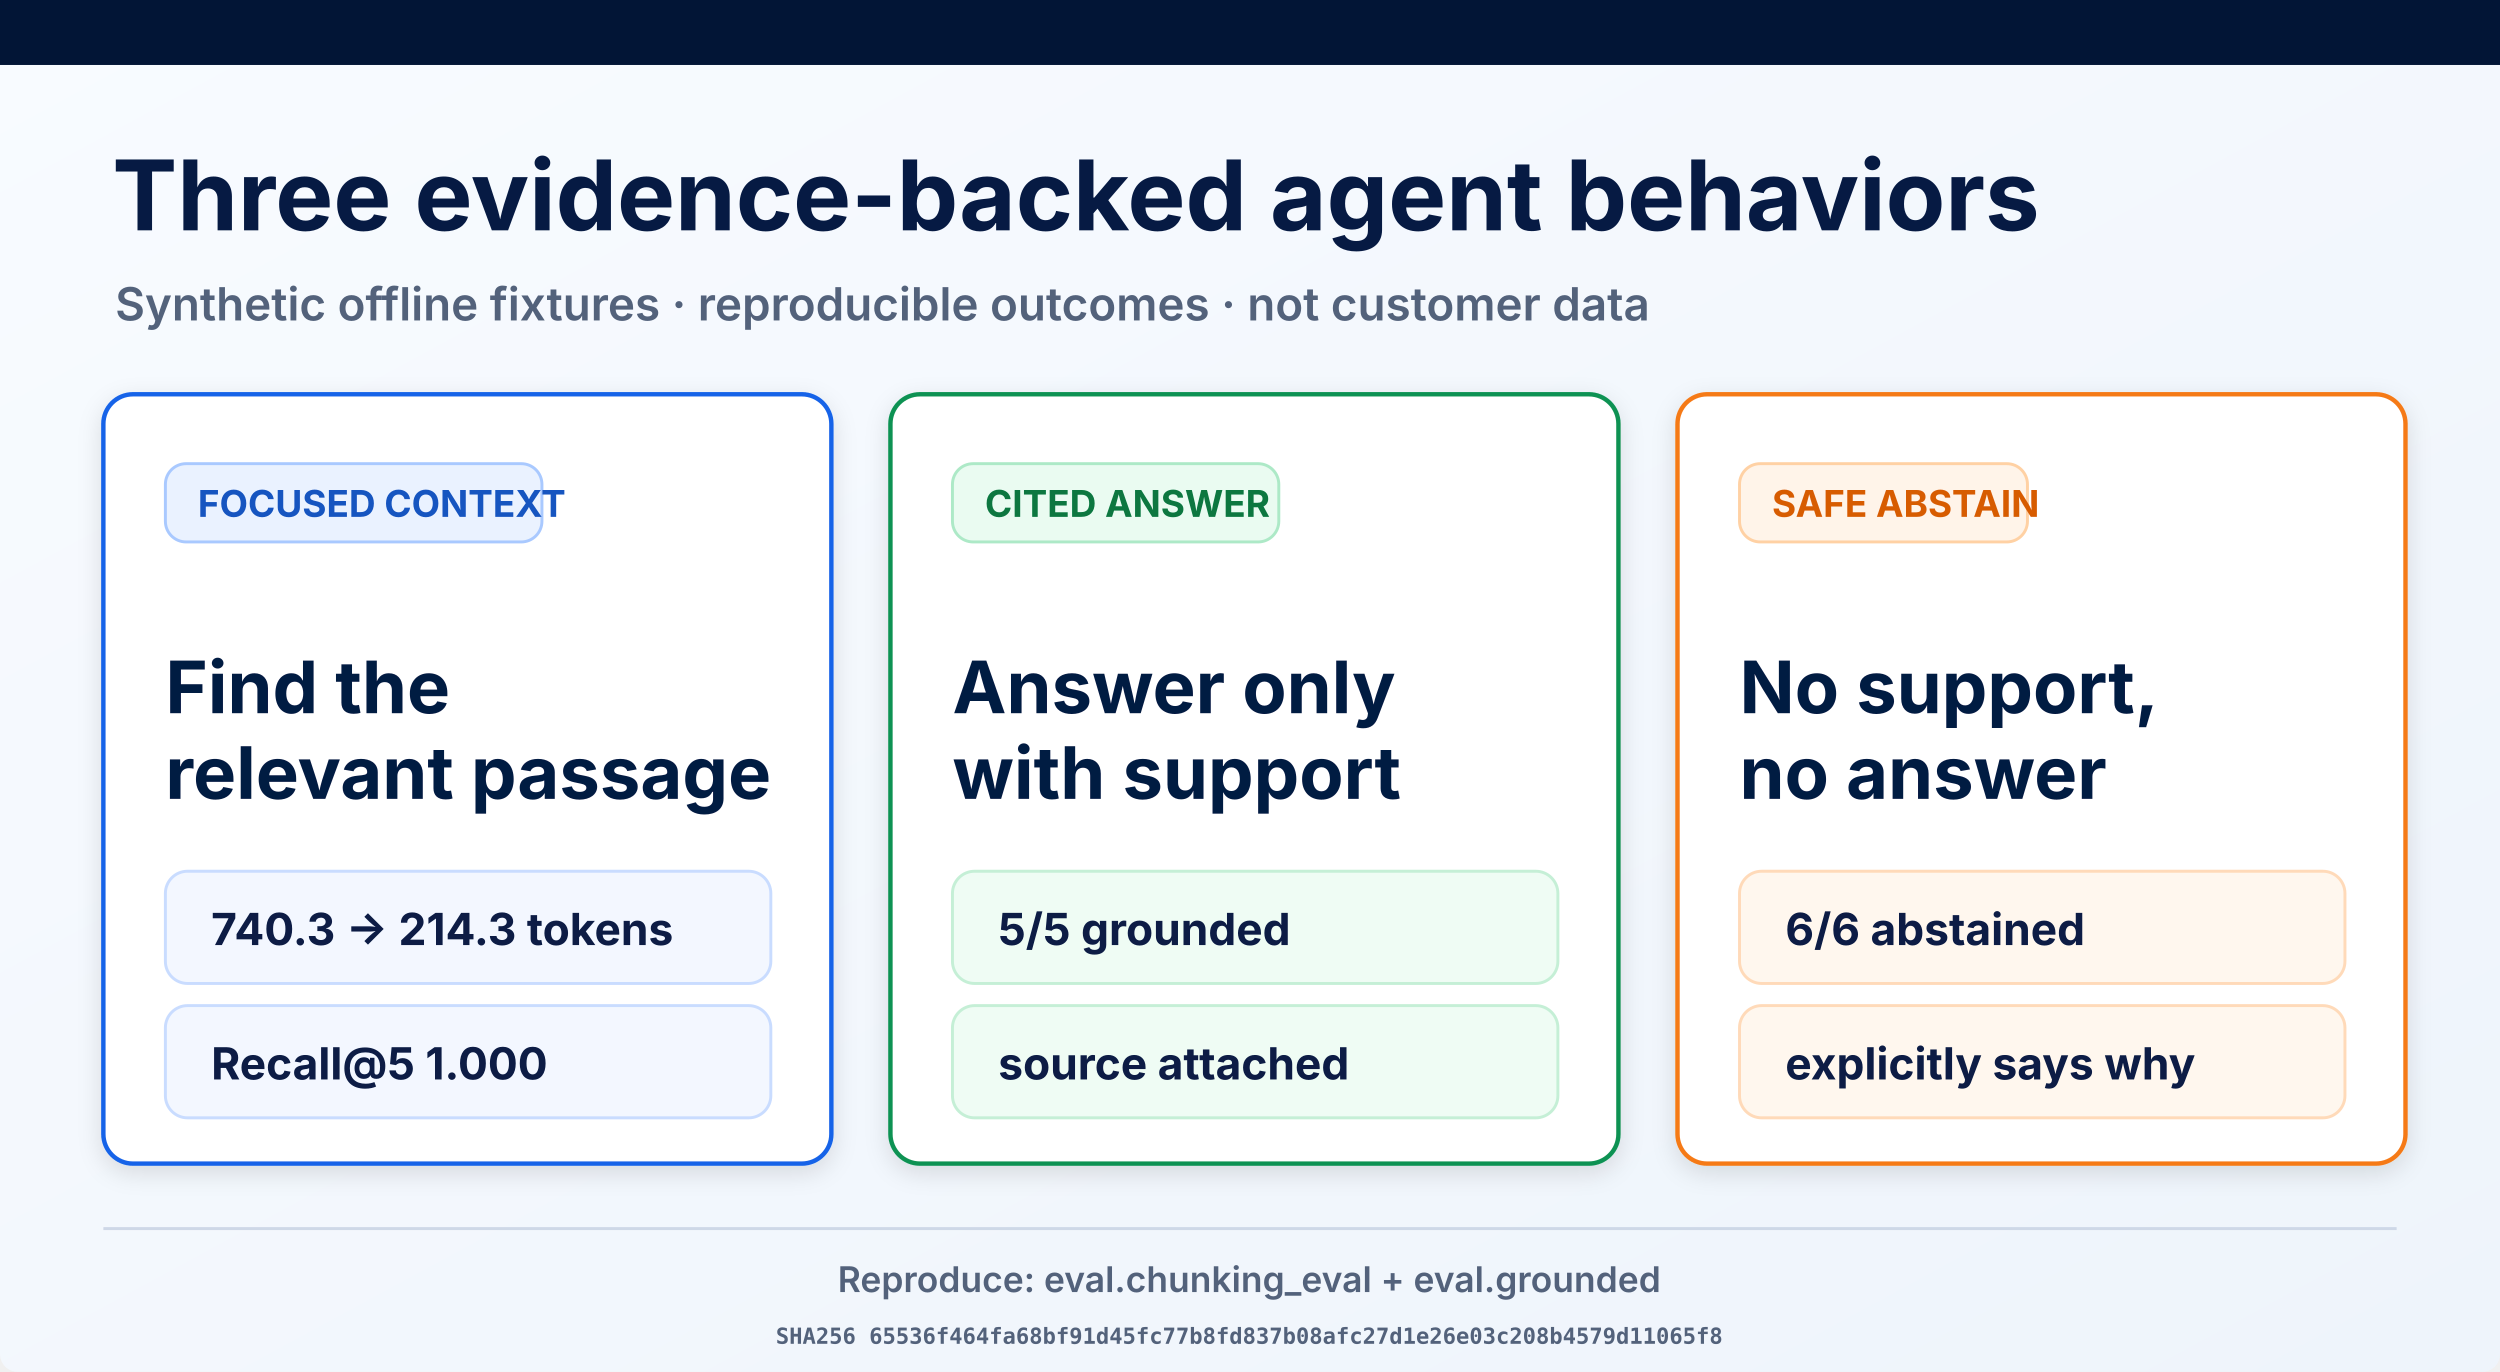
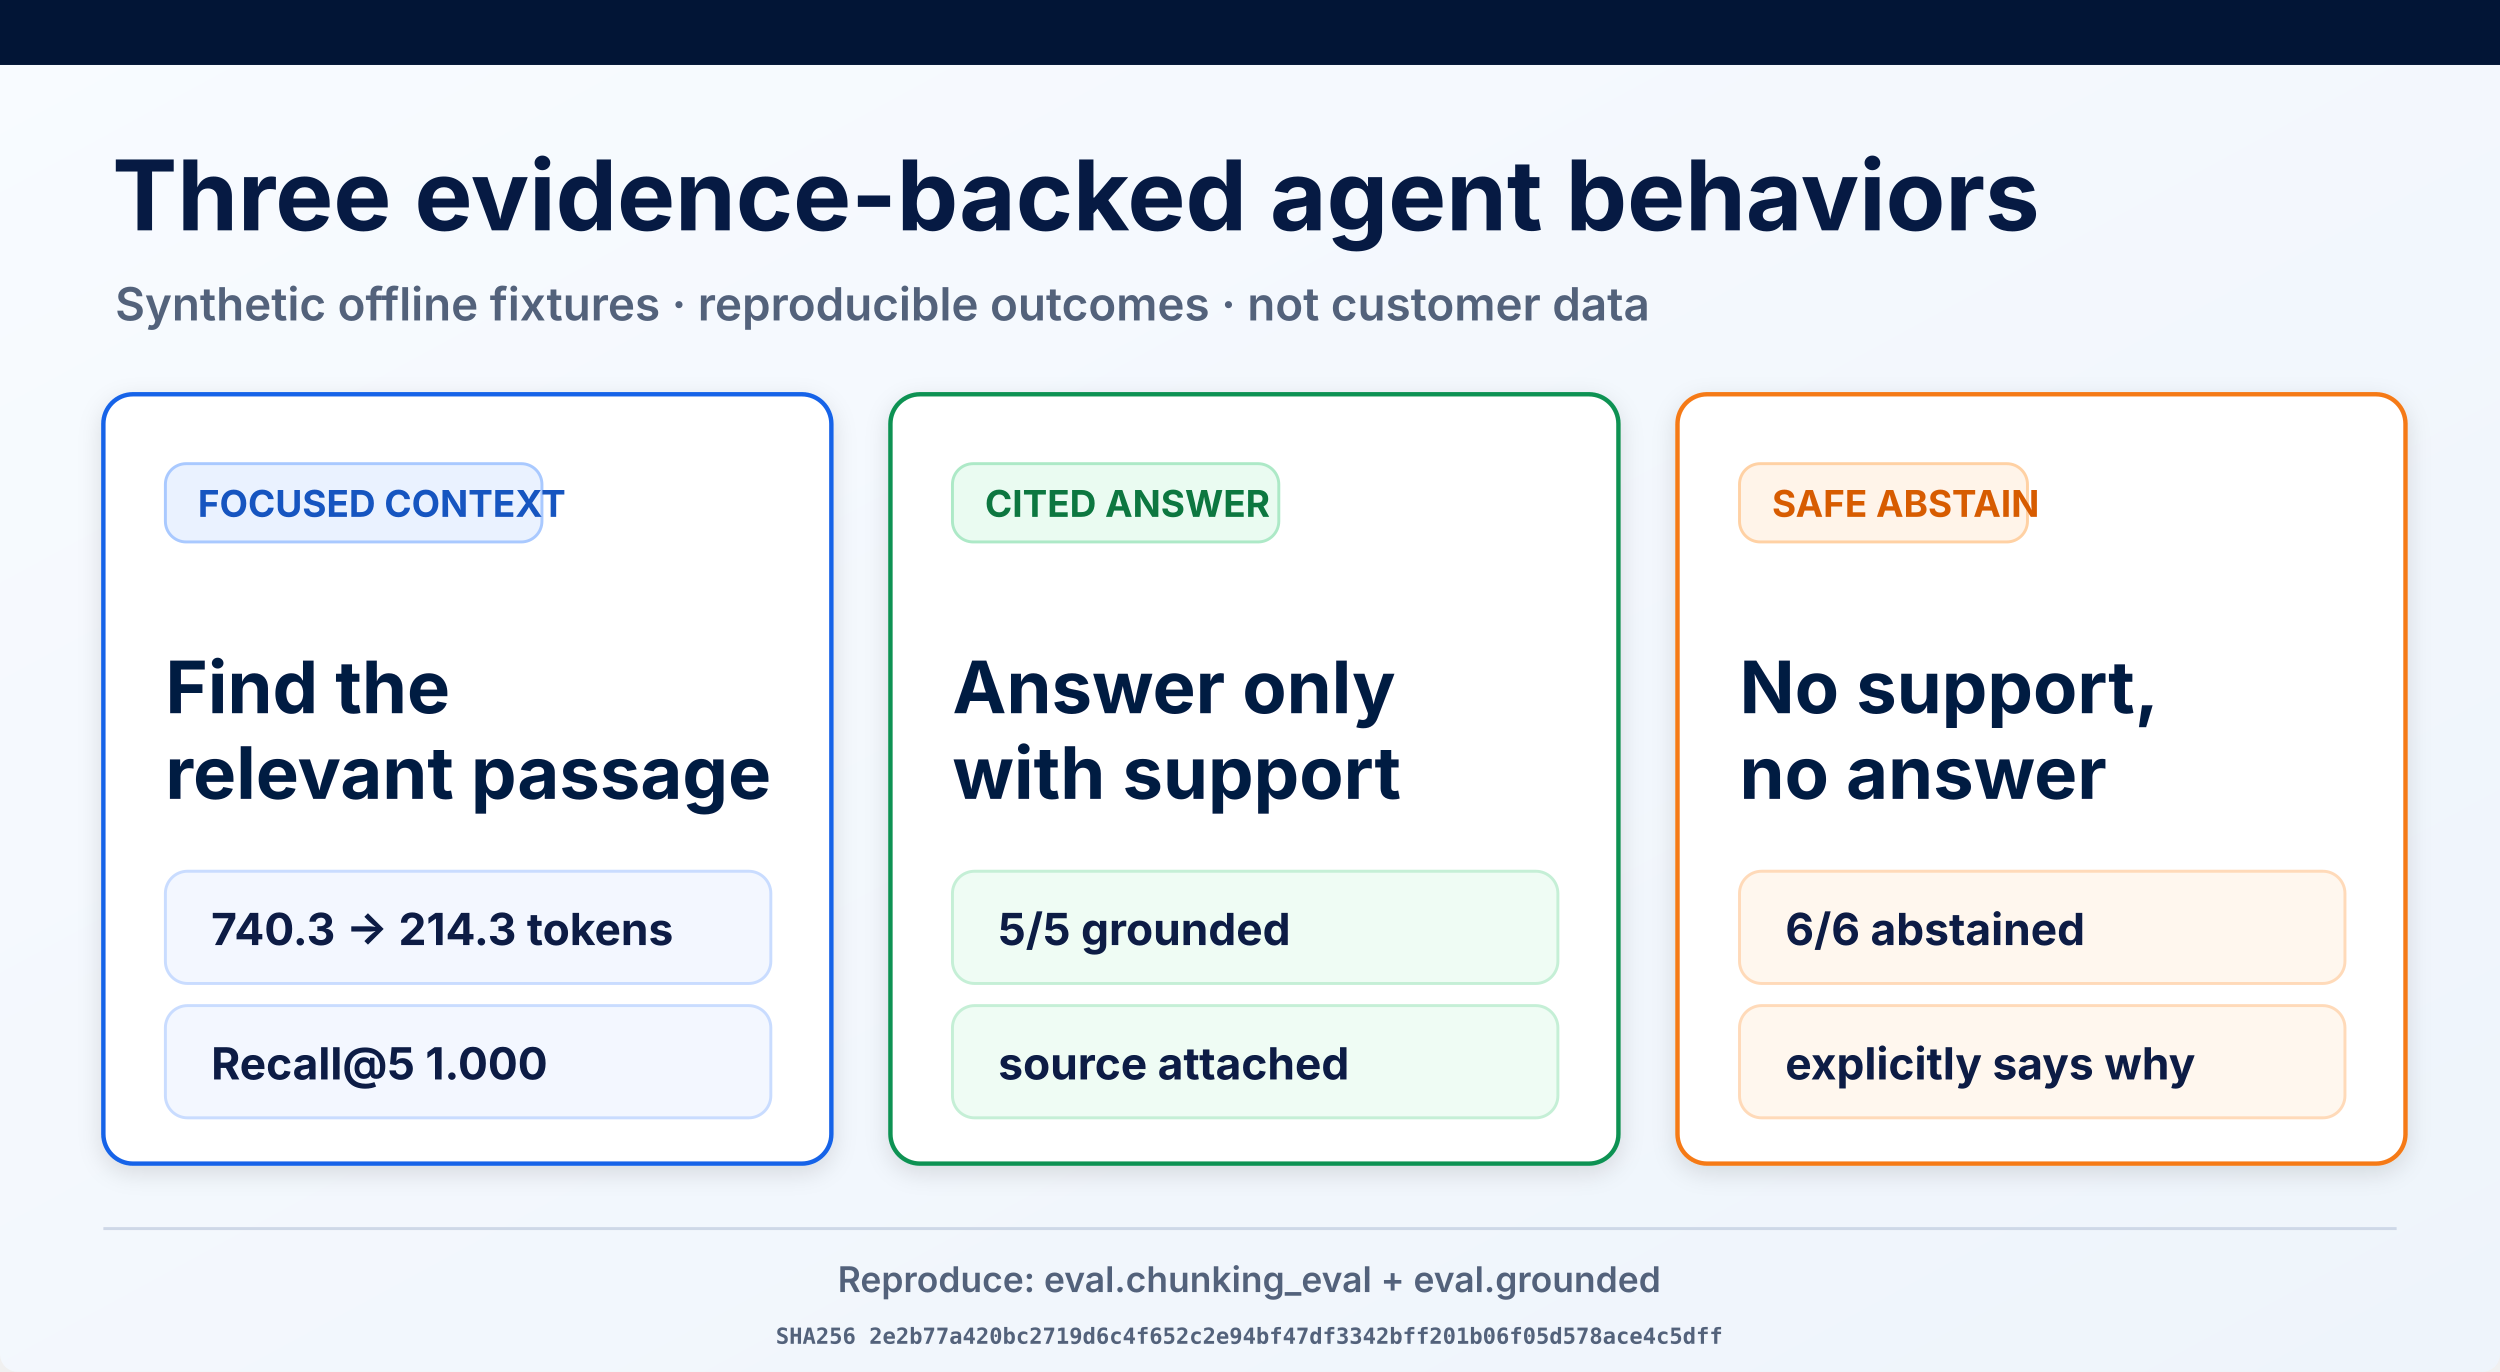
<svg xmlns="http://www.w3.org/2000/svg" width="1693" height="929" viewBox="0 0 1693 929" role="img" aria-labelledby="title desc">
  <defs>
    <linearGradient id="page" x1="0" y1="0" x2="1" y2="1">
      <stop offset="0" stop-color="#f8fbff" />
      <stop offset="1" stop-color="#eef4fb" />
    </linearGradient>
    <filter id="shadow" x="-10%" y="-10%" width="120%" height="130%">
      <feDropShadow dx="0" dy="5" stdDeviation="8" flood-opacity=".12" />
    </filter>
  </defs>
  <rect width="1693" height="929" rx="12" fill="url(#page)" />
  <rect width="1693" height="44" fill="#021536" />
  <text x="76" y="156" font-family="Inter, Arial, sans-serif" font-size="66" font-weight="700" fill="#061a43">Three evidence-backed agent behaviors</text>
  <text x="78" y="217" font-family="Inter, Arial, sans-serif" font-size="31" font-weight="600" fill="#53627b">Synthetic offline fixtures · reproducible outcomes · not customer data</text>
  <g filter="url(#shadow)">
    <rect x="70" y="267" width="493" height="521" rx="20" fill="#fff" stroke="#1763e8" stroke-width="3" />
    <rect x="112" y="314" width="255" height="53" rx="14" fill="#eaf2ff" stroke="#a9c9ff" stroke-width="2" />
    <text x="134" y="350" font-family="Inter, Arial, sans-serif" font-size="25" font-weight="700" fill="#1554c0">FOCUSED CONTEXT</text>
    <text x="112" y="483" font-family="Inter, Arial, sans-serif" font-size="49" font-weight="700" fill="#061a43">Find the</text>
    <text x="112" y="541" font-family="Inter, Arial, sans-serif" font-size="49" font-weight="700" fill="#061a43">relevant passage</text>
    <rect x="112" y="590" width="410" height="76" rx="15" fill="#f3f7ff" stroke="#c9dcff" stroke-width="2" />
    <text x="143" y="640" font-family="Inter, Arial, sans-serif" font-size="30" font-weight="700" fill="#0a1b44">740.3 → 214.3 tokens</text>
    <rect x="112" y="681" width="410" height="76" rx="15" fill="#f3f7ff" stroke="#c9dcff" stroke-width="2" />
    <text x="143" y="731" font-family="Inter, Arial, sans-serif" font-size="30" font-weight="700" fill="#0a1b44">Recall@5 1.000</text>
  </g>
  <g filter="url(#shadow)">
    <rect x="603" y="267" width="493" height="521" rx="20" fill="#fff" stroke="#109252" stroke-width="3" />
    <rect x="645" y="314" width="221" height="53" rx="14" fill="#eafbf1" stroke="#ade9c7" stroke-width="2" />
    <text x="667" y="350" font-family="Inter, Arial, sans-serif" font-size="25" font-weight="700" fill="#08773f">CITED ANSWER</text>
    <text x="645" y="483" font-family="Inter, Arial, sans-serif" font-size="49" font-weight="700" fill="#061a43">Answer only</text>
    <text x="645" y="541" font-family="Inter, Arial, sans-serif" font-size="49" font-weight="700" fill="#061a43">with support</text>
    <rect x="645" y="590" width="410" height="76" rx="15" fill="#effcf4" stroke="#c5efd6" stroke-width="2" />
    <text x="676" y="640" font-family="Inter, Arial, sans-serif" font-size="30" font-weight="700" fill="#0a1b44">5/5 grounded</text>
    <rect x="645" y="681" width="410" height="76" rx="15" fill="#effcf4" stroke="#c5efd6" stroke-width="2" />
    <text x="676" y="731" font-family="Inter, Arial, sans-serif" font-size="30" font-weight="700" fill="#0a1b44">source attached</text>
  </g>
  <g filter="url(#shadow)">
    <rect x="1136" y="267" width="493" height="521" rx="20" fill="#fff" stroke="#f57a19" stroke-width="3" />
    <rect x="1178" y="314" width="195" height="53" rx="14" fill="#fff4e9" stroke="#ffd1a4" stroke-width="2" />
    <text x="1200" y="350" font-family="Inter, Arial, sans-serif" font-size="25" font-weight="700" fill="#d75c06">SAFE ABSTAIN</text>
    <text x="1178" y="483" font-family="Inter, Arial, sans-serif" font-size="49" font-weight="700" fill="#061a43">No support,</text>
    <text x="1178" y="541" font-family="Inter, Arial, sans-serif" font-size="49" font-weight="700" fill="#061a43">no answer</text>
    <rect x="1178" y="590" width="410" height="76" rx="15" fill="#fff7ee" stroke="#ffdab9" stroke-width="2" />
    <text x="1209" y="640" font-family="Inter, Arial, sans-serif" font-size="30" font-weight="700" fill="#0a1b44">6/6 abstained</text>
    <rect x="1178" y="681" width="410" height="76" rx="15" fill="#fff7ee" stroke="#ffdab9" stroke-width="2" />
    <text x="1209" y="731" font-family="Inter, Arial, sans-serif" font-size="30" font-weight="700" fill="#0a1b44">explicitly says why</text>
  </g>
  <line x1="70" y1="832" x2="1623" y2="832" stroke="#ced8e7" stroke-width="2" />
  <text x="846" y="875" text-anchor="middle" font-family="Inter, Arial, sans-serif" font-size="24" font-weight="600" fill="#53627b">Reproduce: eval.chunking_eval + eval.grounded</text>
-   <text x="846" y="910" text-anchor="middle" font-family="ui-monospace, monospace" font-size="15" font-weight="600" fill="#53627b">SHA256 65536f464fa68bf91d45fc77b8fd837b08afc27d1e26e03c208b4579d11065f8</text>
+   <text x="846" y="910" text-anchor="middle" font-family="ui-monospace, monospace" font-size="15" font-weight="600" fill="#53627b">SHA256 2e2b77a420bc2719d6c4f652c2e94bf47df3342bff201b06f05d578ace4c5dff</text>
</svg>
